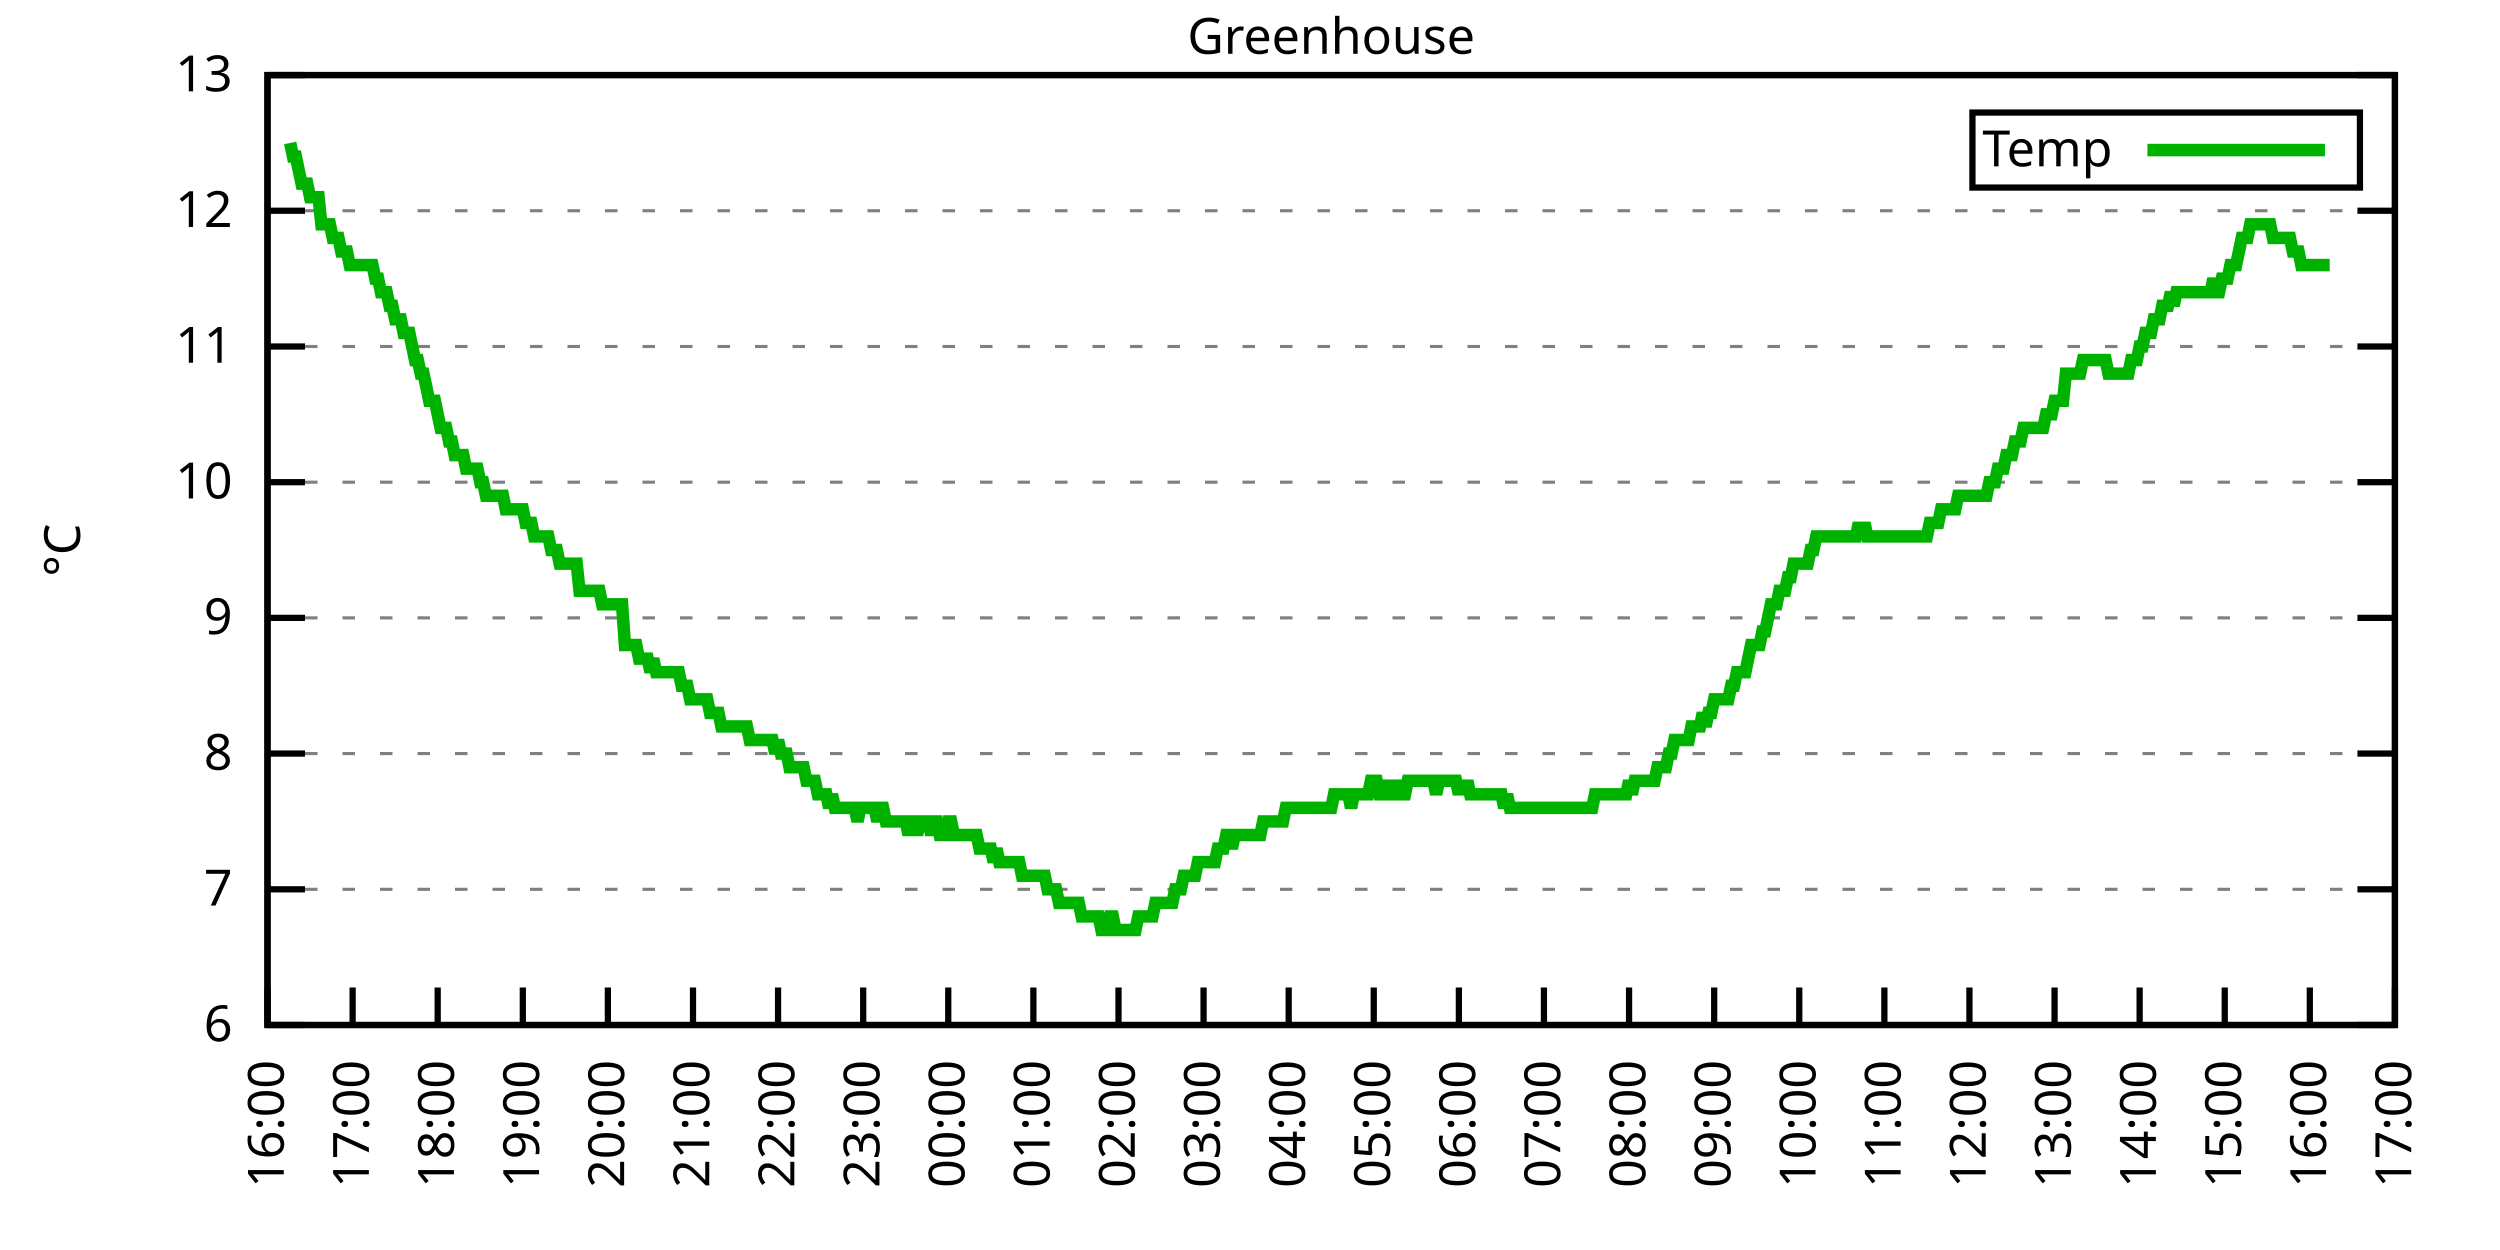
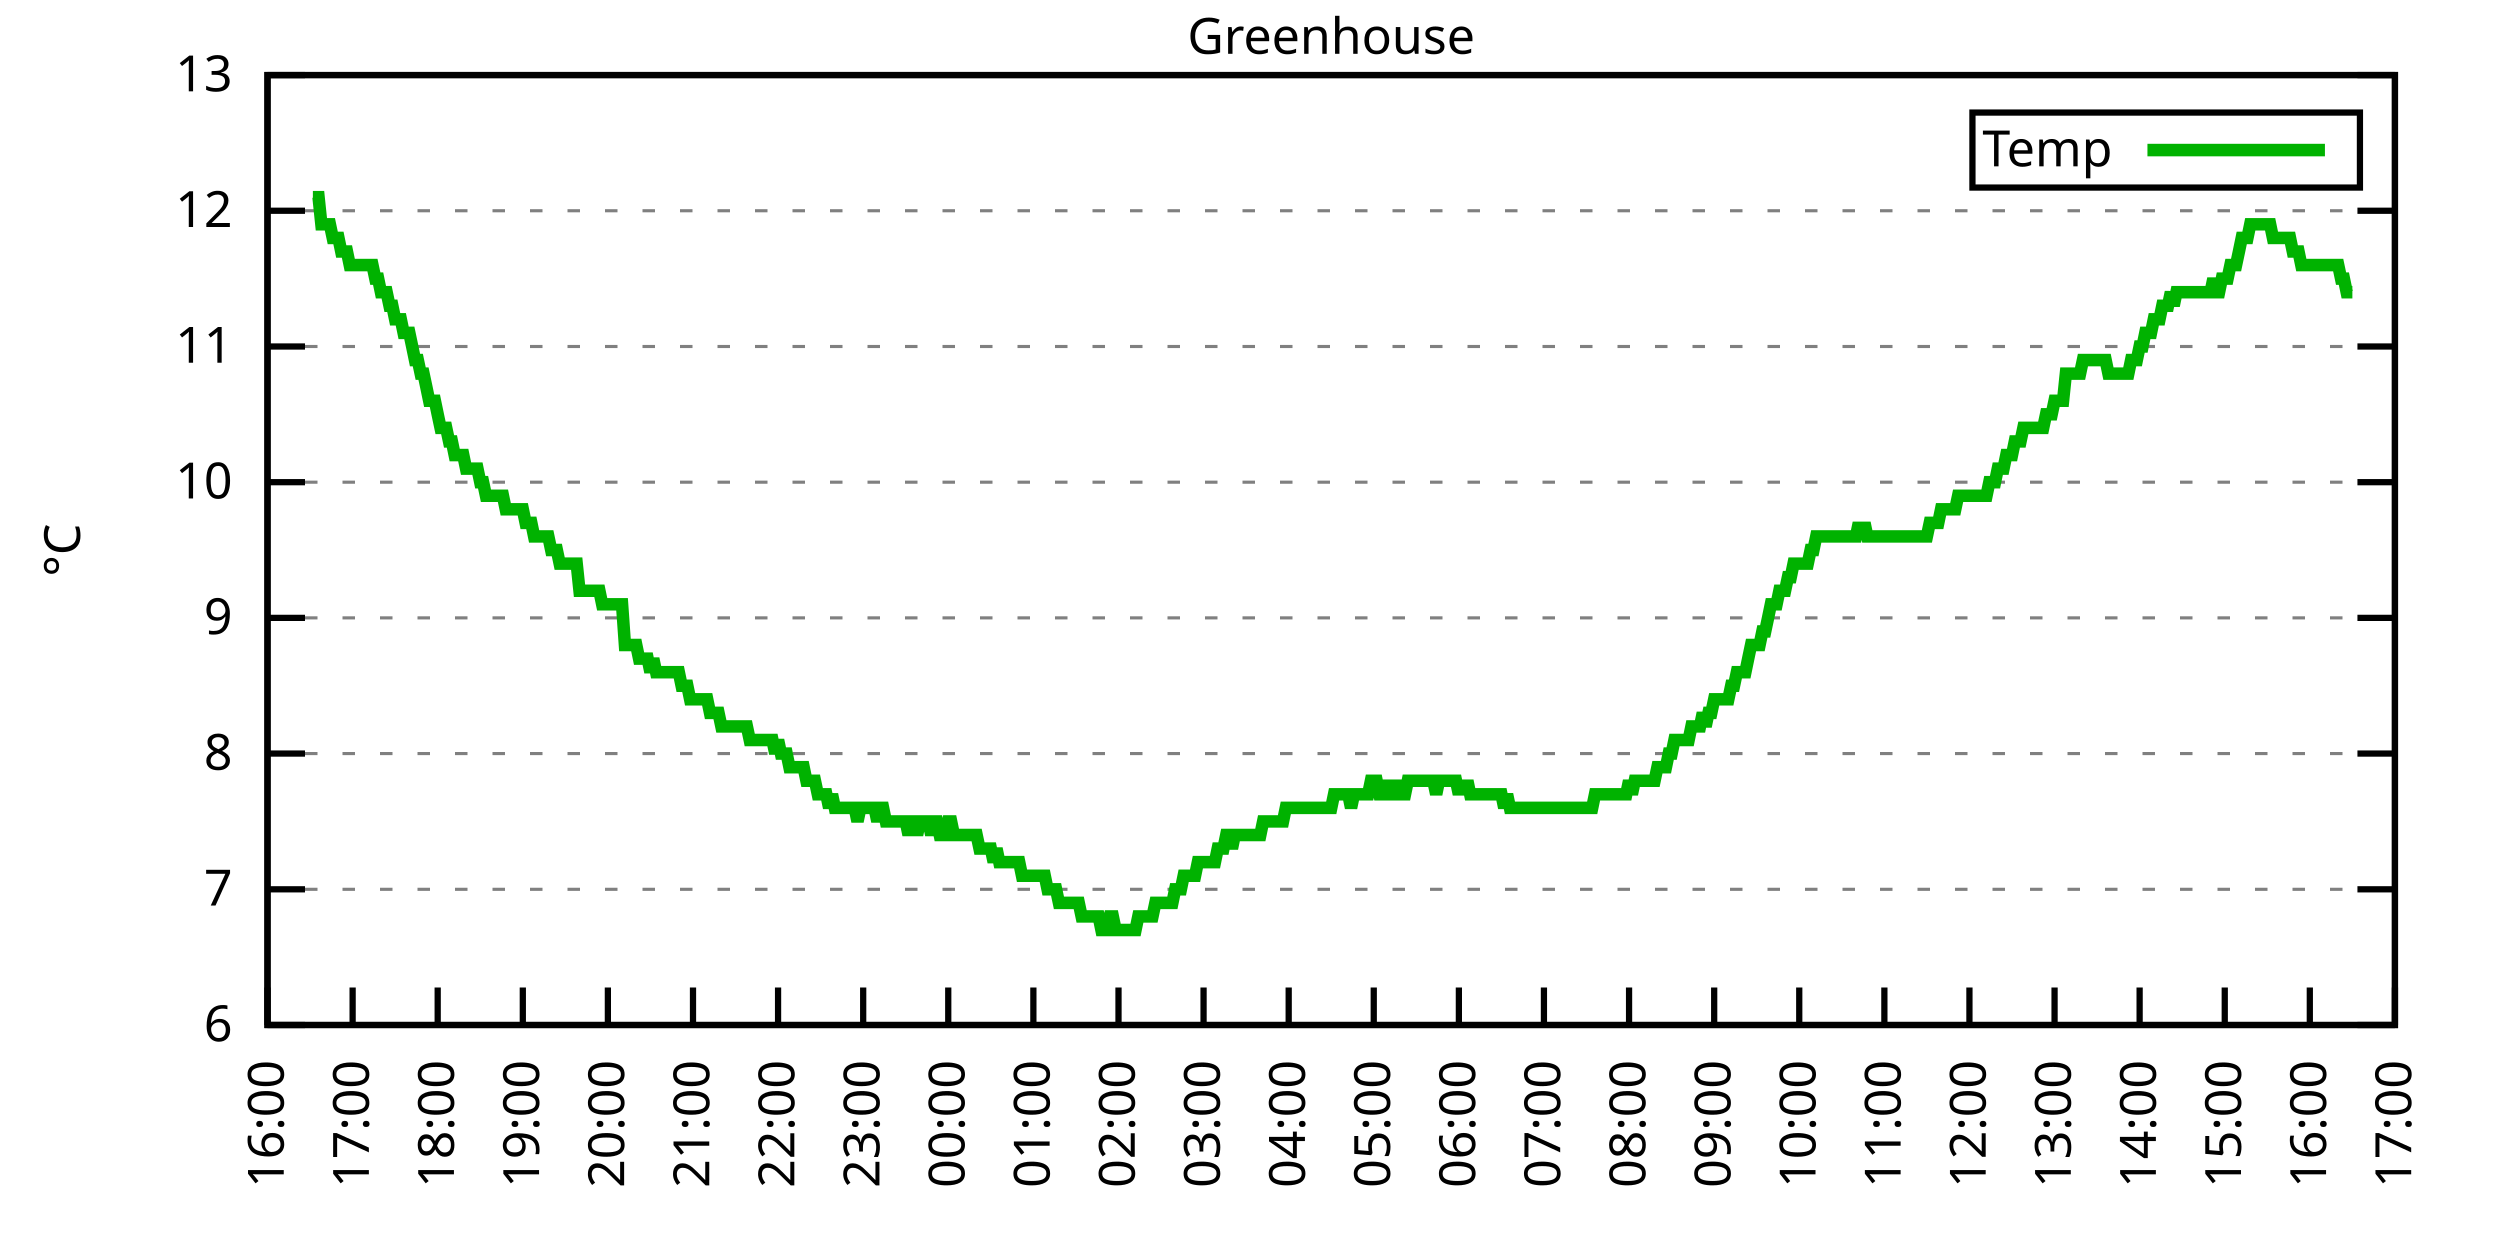
<svg xmlns="http://www.w3.org/2000/svg" xmlns:xlink="http://www.w3.org/1999/xlink" width="400" height="200" viewBox="0 0 400 200">
  <g id="gnuplot_canvas">
    <rect x="0" y="0" width="400" height="200" fill="none" />
    <defs>
      <circle id="gpDot" r="0.5" stroke-width="0.5" stroke="currentColor" />
      <path id="gpPt0" stroke-width="0.333" stroke="currentColor" d="M-1,0 h2 M0,-1 v2" />
      <path id="gpPt1" stroke-width="0.333" stroke="currentColor" d="M-1,-1 L1,1 M1,-1 L-1,1" />
      <path id="gpPt2" stroke-width="0.333" stroke="currentColor" d="M-1,0 L1,0 M0,-1 L0,1 M-1,-1 L1,1 M-1,1 L1,-1" />
      <rect id="gpPt3" stroke-width="0.333" stroke="currentColor" x="-1" y="-1" width="2" height="2" />
      <rect id="gpPt4" stroke-width="0.333" stroke="currentColor" fill="currentColor" x="-1" y="-1" width="2" height="2" />
      <circle id="gpPt5" stroke-width="0.333" stroke="currentColor" cx="0" cy="0" r="1" />
      <use xlink:href="#gpPt5" id="gpPt6" fill="currentColor" stroke="none" />
      <path id="gpPt7" stroke-width="0.333" stroke="currentColor" d="M0,-1.33 L-1.33,0.67 L1.33,0.67 z" />
      <use xlink:href="#gpPt7" id="gpPt8" fill="currentColor" stroke="none" />
      <use xlink:href="#gpPt7" id="gpPt9" stroke="currentColor" transform="rotate(180)" />
      <use xlink:href="#gpPt9" id="gpPt10" fill="currentColor" stroke="none" />
      <use xlink:href="#gpPt3" id="gpPt11" stroke="currentColor" transform="rotate(45)" />
      <use xlink:href="#gpPt11" id="gpPt12" fill="currentColor" stroke="none" />
      <path id="gpPt13" stroke-width="0.333" stroke="currentColor" d="M0,1.330 L1.265,0.411 L0.782,-1.067 L-0.782,-1.076 L-1.265,0.411 z" />
      <use xlink:href="#gpPt13" id="gpPt14" fill="currentColor" stroke="none" />
      <filter id="textbox" filterUnits="objectBoundingBox" x="0" y="0" height="1" width="1">
        <feFlood flood-color="white" flood-opacity="1" result="bgnd" />
        <feComposite in="SourceGraphic" in2="bgnd" operator="atop" />
      </filter>
      <filter id="greybox" filterUnits="objectBoundingBox" x="0" y="0" height="1" width="1">
        <feFlood flood-color="lightgrey" flood-opacity="1" result="grey" />
        <feComposite in="SourceGraphic" in2="grey" operator="atop" />
      </filter>
    </defs>
    <g fill="none" color="white" stroke="currentColor" stroke-width="1.00" stroke-linecap="butt" stroke-linejoin="miter">
</g>
    <g fill="none" color="black" stroke="currentColor" stroke-width="1.00" stroke-linecap="butt" stroke-linejoin="miter">
      <g stroke="none" shape-rendering="crispEdges">
        <polygon fill="rgb(255, 255, 255)" points="42.80,164.00 383.18,164.00 383.18,12.02 42.80,12.02 " />
      </g>
    </g>
    <g fill="none" color="black" stroke="currentColor" stroke-width="1.00" stroke-linecap="butt" stroke-linejoin="miter">
</g>
    <g fill="none" color="black" stroke="black" stroke-width="0.50" stroke-linecap="butt" stroke-linejoin="miter">
</g>
    <g fill="none" color="gray" stroke="currentColor" stroke-width="0.50" stroke-linecap="butt" stroke-linejoin="miter">
      <path stroke="gray" stroke-dasharray="2,4" class="gridline" d="M42.80,164.00 L383.19,164.00  " />
    </g>
    <g fill="none" color="gray" stroke="gray" stroke-width="1.00" stroke-linecap="butt" stroke-linejoin="miter">
</g>
    <g fill="none" color="black" stroke="currentColor" stroke-width="1.00" stroke-linecap="butt" stroke-linejoin="miter">
      <path stroke="black" d="M42.80,164.00 L48.80,164.00 M383.19,164.00 L377.19,164.00  " />
      <g transform="translate(37.20,166.60)" stroke="none" fill="black" font-family="Sans" font-size="8.00" text-anchor="end">
        <text>
          <tspan font-family="Sans"> 6</tspan>
        </text>
      </g>
    </g>
    <g fill="none" color="black" stroke="currentColor" stroke-width="1.00" stroke-linecap="butt" stroke-linejoin="miter">
</g>
    <g fill="none" color="black" stroke="black" stroke-width="0.50" stroke-linecap="butt" stroke-linejoin="miter">
</g>
    <g fill="none" color="gray" stroke="currentColor" stroke-width="0.50" stroke-linecap="butt" stroke-linejoin="miter">
      <path stroke="gray" stroke-dasharray="2,4" class="gridline" d="M42.80,142.29 L383.19,142.29  " />
    </g>
    <g fill="none" color="gray" stroke="gray" stroke-width="1.00" stroke-linecap="butt" stroke-linejoin="miter">
</g>
    <g fill="none" color="black" stroke="currentColor" stroke-width="1.00" stroke-linecap="butt" stroke-linejoin="miter">
      <path stroke="black" d="M42.80,142.29 L48.80,142.29 M383.19,142.29 L377.19,142.29  " />
      <g transform="translate(37.20,144.89)" stroke="none" fill="black" font-family="Sans" font-size="8.00" text-anchor="end">
        <text>
          <tspan font-family="Sans"> 7</tspan>
        </text>
      </g>
    </g>
    <g fill="none" color="black" stroke="currentColor" stroke-width="1.00" stroke-linecap="butt" stroke-linejoin="miter">
</g>
    <g fill="none" color="black" stroke="black" stroke-width="0.50" stroke-linecap="butt" stroke-linejoin="miter">
</g>
    <g fill="none" color="gray" stroke="currentColor" stroke-width="0.50" stroke-linecap="butt" stroke-linejoin="miter">
      <path stroke="gray" stroke-dasharray="2,4" class="gridline" d="M42.80,120.57 L383.19,120.57  " />
    </g>
    <g fill="none" color="gray" stroke="gray" stroke-width="1.00" stroke-linecap="butt" stroke-linejoin="miter">
</g>
    <g fill="none" color="black" stroke="currentColor" stroke-width="1.00" stroke-linecap="butt" stroke-linejoin="miter">
      <path stroke="black" d="M42.80,120.57 L48.80,120.57 M383.19,120.57 L377.19,120.57  " />
      <g transform="translate(37.20,123.17)" stroke="none" fill="black" font-family="Sans" font-size="8.00" text-anchor="end">
        <text>
          <tspan font-family="Sans"> 8</tspan>
        </text>
      </g>
    </g>
    <g fill="none" color="black" stroke="currentColor" stroke-width="1.00" stroke-linecap="butt" stroke-linejoin="miter">
</g>
    <g fill="none" color="black" stroke="black" stroke-width="0.50" stroke-linecap="butt" stroke-linejoin="miter">
</g>
    <g fill="none" color="gray" stroke="currentColor" stroke-width="0.50" stroke-linecap="butt" stroke-linejoin="miter">
      <path stroke="gray" stroke-dasharray="2,4" class="gridline" d="M42.80,98.86 L383.19,98.86  " />
    </g>
    <g fill="none" color="gray" stroke="gray" stroke-width="1.00" stroke-linecap="butt" stroke-linejoin="miter">
</g>
    <g fill="none" color="black" stroke="currentColor" stroke-width="1.00" stroke-linecap="butt" stroke-linejoin="miter">
      <path stroke="black" d="M42.80,98.86 L48.80,98.86 M383.19,98.86 L377.19,98.86  " />
      <g transform="translate(37.20,101.46)" stroke="none" fill="black" font-family="Sans" font-size="8.00" text-anchor="end">
        <text>
          <tspan font-family="Sans"> 9</tspan>
        </text>
      </g>
    </g>
    <g fill="none" color="black" stroke="currentColor" stroke-width="1.00" stroke-linecap="butt" stroke-linejoin="miter">
</g>
    <g fill="none" color="black" stroke="black" stroke-width="0.50" stroke-linecap="butt" stroke-linejoin="miter">
</g>
    <g fill="none" color="gray" stroke="currentColor" stroke-width="0.50" stroke-linecap="butt" stroke-linejoin="miter">
      <path stroke="gray" stroke-dasharray="2,4" class="gridline" d="M42.80,77.15 L383.19,77.15  " />
    </g>
    <g fill="none" color="gray" stroke="gray" stroke-width="1.00" stroke-linecap="butt" stroke-linejoin="miter">
</g>
    <g fill="none" color="black" stroke="currentColor" stroke-width="1.00" stroke-linecap="butt" stroke-linejoin="miter">
      <path stroke="black" d="M42.80,77.15 L48.80,77.15 M383.19,77.15 L377.19,77.15  " />
      <g transform="translate(37.20,79.75)" stroke="none" fill="black" font-family="Sans" font-size="8.00" text-anchor="end">
        <text>
          <tspan font-family="Sans"> 10</tspan>
        </text>
      </g>
    </g>
    <g fill="none" color="black" stroke="currentColor" stroke-width="1.00" stroke-linecap="butt" stroke-linejoin="miter">
</g>
    <g fill="none" color="black" stroke="black" stroke-width="0.50" stroke-linecap="butt" stroke-linejoin="miter">
</g>
    <g fill="none" color="gray" stroke="currentColor" stroke-width="0.50" stroke-linecap="butt" stroke-linejoin="miter">
      <path stroke="gray" stroke-dasharray="2,4" class="gridline" d="M42.80,55.44 L383.19,55.44  " />
    </g>
    <g fill="none" color="gray" stroke="gray" stroke-width="1.00" stroke-linecap="butt" stroke-linejoin="miter">
</g>
    <g fill="none" color="black" stroke="currentColor" stroke-width="1.00" stroke-linecap="butt" stroke-linejoin="miter">
      <path stroke="black" d="M42.80,55.44 L48.80,55.44 M383.19,55.44 L377.19,55.44  " />
      <g transform="translate(37.20,58.04)" stroke="none" fill="black" font-family="Sans" font-size="8.00" text-anchor="end">
        <text>
          <tspan font-family="Sans"> 11</tspan>
        </text>
      </g>
    </g>
    <g fill="none" color="black" stroke="currentColor" stroke-width="1.00" stroke-linecap="butt" stroke-linejoin="miter">
</g>
    <g fill="none" color="black" stroke="black" stroke-width="0.50" stroke-linecap="butt" stroke-linejoin="miter">
</g>
    <g fill="none" color="gray" stroke="currentColor" stroke-width="0.50" stroke-linecap="butt" stroke-linejoin="miter">
      <path stroke="gray" stroke-dasharray="2,4" class="gridline" d="M42.80,33.72 L383.19,33.72  " />
    </g>
    <g fill="none" color="gray" stroke="gray" stroke-width="1.00" stroke-linecap="butt" stroke-linejoin="miter">
</g>
    <g fill="none" color="black" stroke="currentColor" stroke-width="1.00" stroke-linecap="butt" stroke-linejoin="miter">
      <path stroke="black" d="M42.80,33.72 L48.80,33.72 M383.19,33.72 L377.19,33.72  " />
      <g transform="translate(37.20,36.32)" stroke="none" fill="black" font-family="Sans" font-size="8.00" text-anchor="end">
        <text>
          <tspan font-family="Sans"> 12</tspan>
        </text>
      </g>
    </g>
    <g fill="none" color="black" stroke="currentColor" stroke-width="1.00" stroke-linecap="butt" stroke-linejoin="miter">
</g>
    <g fill="none" color="black" stroke="black" stroke-width="0.50" stroke-linecap="butt" stroke-linejoin="miter">
</g>
    <g fill="none" color="gray" stroke="currentColor" stroke-width="0.50" stroke-linecap="butt" stroke-linejoin="miter">
      <path stroke="gray" stroke-dasharray="2,4" class="gridline" d="M42.80,12.01 L383.19,12.01  " />
    </g>
    <g fill="none" color="gray" stroke="gray" stroke-width="1.00" stroke-linecap="butt" stroke-linejoin="miter">
</g>
    <g fill="none" color="black" stroke="currentColor" stroke-width="1.00" stroke-linecap="butt" stroke-linejoin="miter">
      <path stroke="black" d="M42.80,12.01 L48.80,12.01 M383.19,12.01 L377.19,12.01  " />
      <g transform="translate(37.20,14.61)" stroke="none" fill="black" font-family="Sans" font-size="8.00" text-anchor="end">
        <text>
          <tspan font-family="Sans"> 13</tspan>
        </text>
      </g>
    </g>
    <g fill="none" color="black" stroke="currentColor" stroke-width="1.00" stroke-linecap="butt" stroke-linejoin="miter">
      <path stroke="black" d="M42.80,164.00 L42.80,158.00  " />
      <g transform="translate(45.40,169.60) rotate(270.00)" stroke="none" fill="black" font-family="Sans" font-size="8.00" text-anchor="end">
        <text>
          <tspan font-family="Sans">16:00</tspan>
        </text>
      </g>
    </g>
    <g fill="none" color="black" stroke="currentColor" stroke-width="1.00" stroke-linecap="butt" stroke-linejoin="miter">
      <path stroke="black" d="M56.42,164.00 L56.42,158.00  " />
      <g transform="translate(59.02,169.60) rotate(270.00)" stroke="none" fill="black" font-family="Sans" font-size="8.00" text-anchor="end">
        <text>
          <tspan font-family="Sans">17:00</tspan>
        </text>
      </g>
    </g>
    <g fill="none" color="black" stroke="currentColor" stroke-width="1.00" stroke-linecap="butt" stroke-linejoin="miter">
      <path stroke="black" d="M70.03,164.00 L70.03,158.00  " />
      <g transform="translate(72.63,169.60) rotate(270.00)" stroke="none" fill="black" font-family="Sans" font-size="8.00" text-anchor="end">
        <text>
          <tspan font-family="Sans">18:00</tspan>
        </text>
      </g>
    </g>
    <g fill="none" color="black" stroke="currentColor" stroke-width="1.00" stroke-linecap="butt" stroke-linejoin="miter">
      <path stroke="black" d="M83.65,164.00 L83.65,158.00  " />
      <g transform="translate(86.25,169.60) rotate(270.00)" stroke="none" fill="black" font-family="Sans" font-size="8.00" text-anchor="end">
        <text>
          <tspan font-family="Sans">19:00</tspan>
        </text>
      </g>
    </g>
    <g fill="none" color="black" stroke="currentColor" stroke-width="1.00" stroke-linecap="butt" stroke-linejoin="miter">
      <path stroke="black" d="M97.26,164.00 L97.26,158.00  " />
      <g transform="translate(99.86,169.60) rotate(270.00)" stroke="none" fill="black" font-family="Sans" font-size="8.00" text-anchor="end">
        <text>
          <tspan font-family="Sans">20:00</tspan>
        </text>
      </g>
    </g>
    <g fill="none" color="black" stroke="currentColor" stroke-width="1.00" stroke-linecap="butt" stroke-linejoin="miter">
      <path stroke="black" d="M110.88,164.00 L110.88,158.00  " />
      <g transform="translate(113.48,169.60) rotate(270.00)" stroke="none" fill="black" font-family="Sans" font-size="8.00" text-anchor="end">
        <text>
          <tspan font-family="Sans">21:00</tspan>
        </text>
      </g>
    </g>
    <g fill="none" color="black" stroke="currentColor" stroke-width="1.00" stroke-linecap="butt" stroke-linejoin="miter">
      <path stroke="black" d="M124.49,164.00 L124.49,158.00  " />
      <g transform="translate(127.09,169.60) rotate(270.00)" stroke="none" fill="black" font-family="Sans" font-size="8.00" text-anchor="end">
        <text>
          <tspan font-family="Sans">22:00</tspan>
        </text>
      </g>
    </g>
    <g fill="none" color="black" stroke="currentColor" stroke-width="1.00" stroke-linecap="butt" stroke-linejoin="miter">
      <path stroke="black" d="M138.11,164.00 L138.11,158.00  " />
      <g transform="translate(140.71,169.60) rotate(270.00)" stroke="none" fill="black" font-family="Sans" font-size="8.00" text-anchor="end">
        <text>
          <tspan font-family="Sans">23:00</tspan>
        </text>
      </g>
    </g>
    <g fill="none" color="black" stroke="currentColor" stroke-width="1.00" stroke-linecap="butt" stroke-linejoin="miter">
      <path stroke="black" d="M151.72,164.00 L151.72,158.00  " />
      <g transform="translate(154.32,169.60) rotate(270.00)" stroke="none" fill="black" font-family="Sans" font-size="8.00" text-anchor="end">
        <text>
          <tspan font-family="Sans">00:00</tspan>
        </text>
      </g>
    </g>
    <g fill="none" color="black" stroke="currentColor" stroke-width="1.00" stroke-linecap="butt" stroke-linejoin="miter">
      <path stroke="black" d="M165.34,164.00 L165.34,158.00  " />
      <g transform="translate(167.94,169.60) rotate(270.00)" stroke="none" fill="black" font-family="Sans" font-size="8.00" text-anchor="end">
        <text>
          <tspan font-family="Sans">01:00</tspan>
        </text>
      </g>
    </g>
    <g fill="none" color="black" stroke="currentColor" stroke-width="1.00" stroke-linecap="butt" stroke-linejoin="miter">
      <path stroke="black" d="M178.96,164.00 L178.96,158.00  " />
      <g transform="translate(181.56,169.60) rotate(270.00)" stroke="none" fill="black" font-family="Sans" font-size="8.00" text-anchor="end">
        <text>
          <tspan font-family="Sans">02:00</tspan>
        </text>
      </g>
    </g>
    <g fill="none" color="black" stroke="currentColor" stroke-width="1.00" stroke-linecap="butt" stroke-linejoin="miter">
      <path stroke="black" d="M192.57,164.00 L192.57,158.00  " />
      <g transform="translate(195.17,169.60) rotate(270.00)" stroke="none" fill="black" font-family="Sans" font-size="8.00" text-anchor="end">
        <text>
          <tspan font-family="Sans">03:00</tspan>
        </text>
      </g>
    </g>
    <g fill="none" color="black" stroke="currentColor" stroke-width="1.00" stroke-linecap="butt" stroke-linejoin="miter">
      <path stroke="black" d="M206.19,164.00 L206.19,158.00  " />
      <g transform="translate(208.79,169.60) rotate(270.00)" stroke="none" fill="black" font-family="Sans" font-size="8.00" text-anchor="end">
        <text>
          <tspan font-family="Sans">04:00</tspan>
        </text>
      </g>
    </g>
    <g fill="none" color="black" stroke="currentColor" stroke-width="1.00" stroke-linecap="butt" stroke-linejoin="miter">
      <path stroke="black" d="M219.80,164.00 L219.80,158.00  " />
      <g transform="translate(222.40,169.60) rotate(270.00)" stroke="none" fill="black" font-family="Sans" font-size="8.00" text-anchor="end">
        <text>
          <tspan font-family="Sans">05:00</tspan>
        </text>
      </g>
    </g>
    <g fill="none" color="black" stroke="currentColor" stroke-width="1.00" stroke-linecap="butt" stroke-linejoin="miter">
      <path stroke="black" d="M233.42,164.00 L233.42,158.00  " />
      <g transform="translate(236.02,169.60) rotate(270.00)" stroke="none" fill="black" font-family="Sans" font-size="8.00" text-anchor="end">
        <text>
          <tspan font-family="Sans">06:00</tspan>
        </text>
      </g>
    </g>
    <g fill="none" color="black" stroke="currentColor" stroke-width="1.00" stroke-linecap="butt" stroke-linejoin="miter">
      <path stroke="black" d="M247.03,164.00 L247.03,158.00  " />
      <g transform="translate(249.63,169.60) rotate(270.00)" stroke="none" fill="black" font-family="Sans" font-size="8.00" text-anchor="end">
        <text>
          <tspan font-family="Sans">07:00</tspan>
        </text>
      </g>
    </g>
    <g fill="none" color="black" stroke="currentColor" stroke-width="1.00" stroke-linecap="butt" stroke-linejoin="miter">
      <path stroke="black" d="M260.65,164.00 L260.65,158.00  " />
      <g transform="translate(263.25,169.60) rotate(270.00)" stroke="none" fill="black" font-family="Sans" font-size="8.00" text-anchor="end">
        <text>
          <tspan font-family="Sans">08:00</tspan>
        </text>
      </g>
    </g>
    <g fill="none" color="black" stroke="currentColor" stroke-width="1.00" stroke-linecap="butt" stroke-linejoin="miter">
      <path stroke="black" d="M274.27,164.00 L274.27,158.00  " />
      <g transform="translate(276.87,169.60) rotate(270.00)" stroke="none" fill="black" font-family="Sans" font-size="8.00" text-anchor="end">
        <text>
          <tspan font-family="Sans">09:00</tspan>
        </text>
      </g>
    </g>
    <g fill="none" color="black" stroke="currentColor" stroke-width="1.00" stroke-linecap="butt" stroke-linejoin="miter">
      <path stroke="black" d="M287.88,164.00 L287.88,158.00  " />
      <g transform="translate(290.48,169.60) rotate(270.00)" stroke="none" fill="black" font-family="Sans" font-size="8.00" text-anchor="end">
        <text>
          <tspan font-family="Sans">10:00</tspan>
        </text>
      </g>
    </g>
    <g fill="none" color="black" stroke="currentColor" stroke-width="1.00" stroke-linecap="butt" stroke-linejoin="miter">
      <path stroke="black" d="M301.50,164.00 L301.50,158.00  " />
      <g transform="translate(304.10,169.60) rotate(270.00)" stroke="none" fill="black" font-family="Sans" font-size="8.00" text-anchor="end">
        <text>
          <tspan font-family="Sans">11:00</tspan>
        </text>
      </g>
    </g>
    <g fill="none" color="black" stroke="currentColor" stroke-width="1.00" stroke-linecap="butt" stroke-linejoin="miter">
      <path stroke="black" d="M315.11,164.00 L315.11,158.00  " />
      <g transform="translate(317.71,169.60) rotate(270.00)" stroke="none" fill="black" font-family="Sans" font-size="8.00" text-anchor="end">
        <text>
          <tspan font-family="Sans">12:00</tspan>
        </text>
      </g>
    </g>
    <g fill="none" color="black" stroke="currentColor" stroke-width="1.00" stroke-linecap="butt" stroke-linejoin="miter">
      <path stroke="black" d="M328.73,164.00 L328.73,158.00  " />
      <g transform="translate(331.33,169.60) rotate(270.00)" stroke="none" fill="black" font-family="Sans" font-size="8.00" text-anchor="end">
        <text>
          <tspan font-family="Sans">13:00</tspan>
        </text>
      </g>
    </g>
    <g fill="none" color="black" stroke="currentColor" stroke-width="1.00" stroke-linecap="butt" stroke-linejoin="miter">
      <path stroke="black" d="M342.34,164.00 L342.34,158.00  " />
      <g transform="translate(344.94,169.60) rotate(270.00)" stroke="none" fill="black" font-family="Sans" font-size="8.00" text-anchor="end">
        <text>
          <tspan font-family="Sans">14:00</tspan>
        </text>
      </g>
    </g>
    <g fill="none" color="black" stroke="currentColor" stroke-width="1.00" stroke-linecap="butt" stroke-linejoin="miter">
      <path stroke="black" d="M355.96,164.00 L355.96,158.00  " />
      <g transform="translate(358.56,169.60) rotate(270.00)" stroke="none" fill="black" font-family="Sans" font-size="8.00" text-anchor="end">
        <text>
          <tspan font-family="Sans">15:00</tspan>
        </text>
      </g>
    </g>
    <g fill="none" color="black" stroke="currentColor" stroke-width="1.00" stroke-linecap="butt" stroke-linejoin="miter">
      <path stroke="black" d="M369.57,164.00 L369.57,158.00  " />
      <g transform="translate(372.17,169.60) rotate(270.00)" stroke="none" fill="black" font-family="Sans" font-size="8.00" text-anchor="end">
        <text>
          <tspan font-family="Sans">16:00</tspan>
        </text>
      </g>
    </g>
    <g fill="none" color="black" stroke="currentColor" stroke-width="1.00" stroke-linecap="butt" stroke-linejoin="miter">
      <path stroke="black" d="M383.19,164.00 L383.19,158.00  " />
      <g transform="translate(385.79,169.60) rotate(270.00)" stroke="none" fill="black" font-family="Sans" font-size="8.00" text-anchor="end">
        <text>
          <tspan font-family="Sans">17:00</tspan>
        </text>
      </g>
    </g>
    <g fill="none" color="black" stroke="currentColor" stroke-width="1.00" stroke-linecap="butt" stroke-linejoin="miter">
</g>
    <g fill="none" color="black" stroke="currentColor" stroke-width="1.00" stroke-linecap="butt" stroke-linejoin="miter">
      <path stroke="black" d="M42.80,12.01 L42.80,164.00 L383.19,164.00 L383.19,12.01 L42.80,12.01 Z  " />
    </g>
    <g fill="none" color="black" stroke="currentColor" stroke-width="1.00" stroke-linecap="butt" stroke-linejoin="miter">
</g>
    <g fill="none" color="black" stroke="currentColor" stroke-width="1.00" stroke-linecap="butt" stroke-linejoin="miter">
      <path stroke="black" d="M315.59,30.01 L315.59,18.01 L377.59,18.01 L377.59,30.01 L315.59,30.01 Z  " />
    </g>
    <g id="Greenhouse_plot_1">
      <g fill="none" color="white" stroke="black" stroke-width="2.00" stroke-linecap="butt" stroke-linejoin="miter">
</g>
      <g fill="none" color="black" stroke="currentColor" stroke-width="2.00" stroke-linecap="butt" stroke-linejoin="miter">
        <g transform="translate(337.99,26.61)" stroke="none" fill="black" font-family="Sans" font-size="8.00" text-anchor="end">
          <text>
            <tspan font-family="Sans">Temp</tspan>
          </text>
        </g>
      </g>
      <g fill="none" color="black" stroke="currentColor" stroke-width="2.00" stroke-linecap="butt" stroke-linejoin="miter">
-         <path stroke="rgb(  0, 178,   0)" d="M343.59,24.01 L371.99,24.01 M46.43,22.87 L46.88,25.04 L47.34,25.04 L47.79,27.21 L48.25,29.38 L48.70,29.38   L49.15,29.38 L49.61,31.55 L50.06,31.55 L50.52,31.55 L50.97,31.55 L51.42,35.89 L51.88,35.89 L52.33,35.89   L52.78,35.89 L53.24,38.07 L53.69,38.07 L54.15,38.07 L54.60,40.24 L55.05,40.24 L55.51,40.24 L55.96,42.41   L56.42,42.41 L56.87,42.41 L57.32,42.41 L57.78,42.41 L58.23,42.41 L58.68,42.41 L59.14,42.41 L59.59,42.41   L60.05,44.58 L60.50,44.58 L60.95,46.75 L61.41,46.75 L61.86,46.75 L62.32,48.92 L62.77,48.92 L63.22,51.09   L63.68,51.09 L64.13,51.09 L64.58,53.26 L65.04,53.26 L65.49,53.26 L65.95,55.44 L66.40,57.61 L66.85,57.61   L67.31,59.78 L67.76,59.78 L68.22,61.95 L68.67,64.12 L69.12,64.12 L69.58,64.12 L70.03,66.29 L70.49,68.46   L70.94,68.46 L71.39,68.46 L71.85,70.63 L72.30,70.63 L72.75,72.81 L73.21,72.81 L73.66,72.81 L74.12,72.81   L74.57,74.98 L75.02,74.98 L75.48,74.98 L75.93,74.98 L76.39,74.98 L76.84,77.15 L77.29,77.15 L77.75,79.32   L78.20,79.32 L78.65,79.32 L79.11,79.32 L79.56,79.32 L80.02,79.32 L80.47,79.32 L80.92,81.49 L81.38,81.49   L81.83,81.49 L82.29,81.49 L82.74,81.49 L83.19,81.49 L83.65,81.49 L84.10,83.66 L84.55,83.66 L85.01,83.66   L85.46,85.83 L85.92,85.83 L86.37,85.83 L86.82,85.83 L87.28,85.83 L87.73,85.83 L88.19,88.00 L88.64,88.00   L89.09,88.00 L89.55,90.18 L90.00,90.18 L90.45,90.18 L90.91,90.18 L91.36,90.18 L91.82,90.18 L92.27,90.18   L92.72,94.52 L93.18,94.52 L93.63,94.52 L94.09,94.52 L94.54,94.52 L94.99,94.52 L95.45,94.52 L95.90,94.52   L96.35,96.69 L96.81,96.69 L97.26,96.69 L97.72,96.69 L98.17,96.69 L98.62,96.69 L99.08,96.69 L99.53,96.69   L99.99,103.20 L100.44,103.20 L100.89,103.20 L101.35,103.20 L101.80,103.20 L102.25,105.38 L102.71,105.38 L103.16,105.38   L103.62,105.38 L104.07,107.55 L104.52,105.38 L104.98,107.55 L105.43,107.55 L105.89,107.55 L106.34,107.55 L106.79,107.55   L107.25,107.55 L107.70,107.55 L108.15,107.55 L108.61,107.55 L109.06,109.72 L109.52,109.72 L109.97,109.72 L110.42,111.89   L110.88,111.89 L111.33,111.89 L111.79,111.89 L112.24,111.89 L112.69,111.89 L113.15,111.89 L113.60,114.06 L114.05,114.06   L114.51,114.06 L114.96,114.06 L115.42,116.23 L115.87,116.23 L116.32,116.23 L116.78,116.23 L117.23,116.23 L117.69,116.23   L118.14,116.23 L118.59,116.23 L119.05,116.23 L119.50,116.23 L119.96,118.40 L120.41,118.40 L120.86,118.40 L121.32,118.40   L121.77,118.40 L122.22,118.40 L122.68,118.40 L123.13,118.40 L123.59,118.40 L124.04,120.57 L124.49,118.40 L124.95,120.57   L125.40,120.57 L125.86,120.57 L126.31,122.75 L126.76,122.75 L127.22,122.75 L127.67,122.75 L128.12,122.75 L128.58,122.75   L129.03,124.92 L129.49,124.92 L129.94,124.92 L130.39,124.92 L130.85,127.09 L131.30,127.09 L131.76,127.09 L132.21,127.09   L132.66,129.26 L133.12,127.09 L133.57,129.26 L134.02,129.26 L134.48,129.26 L134.93,129.26 L135.39,129.26 L135.84,129.26   L136.29,129.26 L136.75,129.26 L137.20,131.43 L137.66,129.26 L138.11,129.26 L138.56,129.26 L139.02,129.26 L139.47,129.26   L139.92,129.26 L140.38,131.43 L140.83,129.26 L141.29,129.26 L141.74,131.43 L142.19,131.43 L142.65,131.43 L143.10,131.43   L143.56,131.43 L144.01,131.43 L144.46,131.43 L144.92,131.43 L145.37,133.60 L145.82,131.43 L146.28,131.43 L146.73,133.60   L147.19,131.43 L147.64,131.43 L148.09,131.43 L148.55,131.43 L149.00,133.60 L149.46,131.43 L149.91,131.43 L150.36,133.60   L150.82,133.60 L151.27,133.60 L151.72,131.43 L152.18,131.43 L152.63,133.60 L153.09,133.60 L153.54,133.60 L153.99,133.60   L154.45,133.60 L154.90,133.60 L155.36,133.60 L155.81,133.60 L156.26,133.60 L156.72,135.77 L157.17,135.77 L157.62,135.77   L158.08,135.77 L158.53,135.77 L158.99,137.94 L159.44,135.77 L159.89,137.94 L160.35,137.94 L160.80,137.94 L161.26,137.94   L161.71,137.94 L162.16,137.94 L162.62,137.94 L163.07,137.94 L163.52,140.12 L163.98,140.12 L164.43,140.12 L164.89,140.12   L165.34,140.12 L165.79,140.12 L166.25,140.12 L166.70,140.12 L167.16,140.12 L167.61,142.29 L168.06,142.29 L168.52,142.29   L168.97,142.29 L169.43,144.46 L169.88,144.46 L170.33,144.46 L170.79,144.46 L171.24,144.46 L171.69,144.46 L172.15,144.46   L172.60,144.46 L173.06,146.63 L173.51,146.63 L173.96,146.63 L174.42,146.63 L174.87,146.63 L175.33,146.63 L175.78,146.63   L176.23,148.80 L176.69,148.80 L177.14,148.80 L177.59,146.63 L178.05,146.63 L178.50,148.80 L178.96,148.80 L179.41,148.80   L179.86,148.80 L180.32,148.80 L180.77,148.80 L181.23,148.80 L181.68,148.80 L182.13,146.63 L182.59,146.63 L183.04,146.63   L183.49,146.63 L183.95,146.63 L184.40,146.63 L184.86,144.46 L185.31,144.46 L185.76,144.46 L186.22,144.46 L186.67,144.46   L187.13,144.46 L187.58,144.46 L188.03,142.29 L188.49,142.29 L188.94,142.29 L189.39,140.12 L189.85,140.12 L190.30,140.12   L190.76,140.12 L191.21,140.12 L191.66,137.94 L192.12,137.94 L192.57,137.94 L193.03,137.94 L193.48,137.94 L193.93,137.94   L194.39,137.94 L194.84,135.77 L195.29,135.77 L195.75,135.77 L196.20,133.60 L196.66,133.60 L197.11,135.77 L197.56,133.60   L198.02,133.60 L198.47,133.60 L198.93,133.60 L199.38,133.60 L199.83,133.60 L200.29,133.60 L200.74,133.60 L201.19,133.60   L201.65,133.60 L202.10,131.43 L202.56,131.43 L203.01,131.43 L203.46,131.43 L203.92,131.43 L204.37,131.43 L204.83,131.43   L205.28,131.43 L205.73,129.26 L206.19,129.26 L206.64,129.26 L207.09,129.26 L207.55,129.26 L208.00,129.26 L208.46,129.26   L208.91,129.26 L209.36,129.26 L209.82,129.26 L210.27,129.26 L210.73,129.26 L211.18,129.26 L211.63,129.26 L212.09,129.26   L212.54,129.26 L213.00,129.26 L213.45,127.09 L213.90,127.09 L214.36,127.09 L214.81,127.09 L215.26,127.09 L215.72,127.09   L216.17,129.26 L216.63,127.09 L217.08,127.09 L217.53,127.09 L217.99,127.09 L218.44,127.09 L218.90,127.09 L219.35,124.92   L219.80,124.92 L220.26,124.92 L220.71,127.09 L221.16,127.09 L221.62,124.92 L222.07,127.09 L222.53,127.09 L222.98,127.09   L223.43,124.92 L223.89,127.09 L224.34,127.09 L224.80,127.09 L225.25,124.92 L225.70,124.92 L226.16,124.92 L226.61,124.92   L227.06,124.92 L227.52,124.92 L227.97,124.92 L228.43,124.92 L228.88,124.92 L229.33,124.92 L229.79,127.09 L230.24,124.92   L230.70,124.92 L231.15,124.92 L231.60,124.92 L232.06,124.92 L232.51,124.92 L232.96,124.92 L233.42,127.09 L233.87,124.92   L234.33,127.09 L234.78,124.92 L235.23,127.09 L235.69,127.09 L236.14,127.09 L236.60,127.09 L237.05,127.09 L237.50,127.09   L237.96,127.09 L238.41,127.09 L238.86,127.09 L239.32,127.09 L239.77,127.09 L240.23,127.09 L240.68,129.26 L241.13,127.09   L241.59,129.26 L242.04,129.26 L242.50,129.26 L242.95,129.26 L243.40,129.26 L243.86,129.26 L244.31,129.26 L244.76,129.26   L245.22,129.26 L245.67,129.26 L246.13,129.26 L246.58,129.26 L247.03,129.26 L247.49,129.26 L247.94,129.26 L248.40,129.26   L248.85,129.26 L249.30,129.26 L249.76,129.26 L250.21,129.26 L250.66,129.26 L251.12,129.26 L251.57,129.26 L252.03,129.26   L252.48,129.26 L252.93,129.26 L253.39,129.26 L253.84,129.26 L254.30,129.26 L254.75,129.26 L255.20,127.09 L255.66,127.09   L256.11,127.09 L256.56,127.09 L257.02,127.09 L257.47,127.09 L257.93,127.09 L258.38,127.09 L258.83,127.09 L259.29,127.09   L259.74,127.09 L260.20,127.09 L260.65,124.92 L261.10,127.09 L261.56,124.92 L262.01,124.92 L262.47,124.92 L262.92,124.92   L263.37,124.92 L263.83,124.92 L264.28,124.92 L264.73,124.92 L265.19,122.75 L265.64,122.75 L266.10,122.75 L266.55,122.75   L267.00,120.57 L267.46,120.57 L267.91,118.40 L268.37,118.40 L268.82,118.40 L269.27,118.40 L269.73,118.40 L270.18,118.40   L270.63,116.23 L271.09,116.23 L271.54,116.23 L272.00,116.23 L272.45,114.06 L272.90,116.23 L273.36,114.06 L273.81,114.06   L274.27,111.89 L274.72,111.89 L275.17,111.89 L275.63,111.89 L276.08,111.89 L276.53,111.89 L276.99,109.72 L277.44,109.72   L277.90,107.55 L278.35,107.55 L278.80,107.55 L279.26,107.55 L279.71,105.38 L280.17,103.20 L280.62,103.20 L281.07,103.20   L281.53,103.20 L281.98,101.03 L282.43,101.03 L282.89,98.86 L283.34,96.69 L283.80,96.69 L284.25,96.69 L284.70,94.52   L285.16,94.52 L285.61,94.52 L286.07,92.35 L286.52,92.35 L286.97,90.18 L287.43,90.18 L287.88,90.18 L288.33,90.18   L288.79,90.18 L289.24,90.18 L289.70,88.00 L290.15,88.00 L290.60,85.83 L291.06,85.83 L291.51,85.83 L291.97,85.83   L292.42,85.83 L292.87,85.83 L293.33,85.83 L293.78,85.83 L294.23,85.83 L294.69,85.83 L295.14,85.83 L295.60,85.83   L296.05,85.83 L296.50,85.83 L296.96,85.83 L297.41,83.66 L297.87,85.83 L298.32,83.66 L298.77,85.83 L299.23,85.83   L299.68,85.83 L300.13,85.83 L300.59,85.83 L301.04,85.83 L301.50,85.83 L301.95,85.83 L302.40,85.83 L302.86,85.83   L303.31,85.83 L303.77,85.83 L304.22,85.83 L304.67,85.83 L305.13,85.83 L305.58,85.83 L306.03,85.83 L306.49,85.83   L306.94,85.83 L307.40,85.83 L307.85,85.83 L308.30,85.83 L308.76,83.66 L309.21,83.66 L309.67,83.66 L310.12,83.66   L310.57,81.49 L311.03,81.49 L311.48,81.49 L311.94,81.49 L312.39,81.49 L312.84,81.49 L313.30,79.32 L313.75,79.32   L314.20,79.32 L314.66,79.32 L315.11,79.32 L315.57,79.32 L316.02,79.32 L316.47,79.32 L316.93,79.32 L317.38,79.32   L317.84,79.32 L318.29,77.15 L318.74,77.15 L319.20,77.15 L319.65,74.98 L320.10,74.98 L320.56,74.98 L321.01,72.81   L321.47,72.81 L321.92,72.81 L322.37,70.63 L322.83,70.63 L323.28,70.63 L323.74,68.46 L324.19,68.46 L324.64,68.46   L325.10,68.46 L325.55,68.46 L326.00,68.46 L326.46,68.46 L326.91,68.46 L327.37,66.29 L327.82,66.29 L328.27,66.29   L328.73,64.12 L329.18,64.12 L329.64,64.12 L330.09,64.12 L330.54,59.78 L331.00,59.78 L331.45,59.78 L331.90,59.78   L332.36,59.78 L332.81,59.78 L333.27,57.61 L333.72,57.61 L334.17,57.61 L334.63,57.61 L335.08,57.61 L335.54,57.61   L335.99,57.61 L336.44,57.61 L336.90,57.61 L337.35,59.78 L337.80,59.78 L338.26,59.78 L338.71,59.78 L339.17,59.78   L339.62,59.78 L340.07,59.78 L340.53,59.78 L340.98,57.61 L341.44,57.61 L341.89,57.61 L342.34,55.44 L342.80,55.44   L343.25,53.26 L343.70,53.26 L344.16,53.26 L344.61,51.09 L345.07,51.09 L345.52,51.09 L345.97,48.92 L346.43,48.92   L346.88,48.92 L347.34,46.75 L347.79,48.92 L348.24,46.75 L348.70,46.75 L349.15,46.75 L349.60,46.75 L350.06,46.75   L350.51,46.75 L350.97,46.75 L351.42,46.75 L351.87,46.75 L352.33,46.75 L352.78,46.75 L353.24,46.75 L353.69,46.75   L354.14,44.58 L354.60,46.75 L355.05,46.75 L355.50,44.58 L355.96,44.58 L356.41,44.58 L356.87,42.41 L357.32,42.41   L357.77,42.41 L358.23,40.24 L358.68,38.07 L359.14,38.07 L359.59,38.07 L360.04,35.89 L360.50,35.89 L360.95,35.89   L361.41,35.89 L361.86,35.89 L362.31,35.89 L362.77,35.89 L363.22,35.89 L363.67,38.07 L364.13,38.07 L364.58,38.07   L365.04,38.07 L365.49,38.07 L365.94,38.07 L366.40,38.07 L366.85,40.24 L367.31,40.24 L367.76,40.24 L368.21,42.41   L368.67,42.41 L369.12,42.41 L369.57,42.41 L370.03,42.41 L370.48,42.41 L370.94,42.41 L371.39,42.41 L371.84,42.41   L372.30,42.41 L372.75,42.41  " />
+         <path stroke="rgb(  0, 178,   0)" d="M343.59,24.01 L371.99,24.01 M50.06,31.55 L50.52,31.55 L50.97,31.55 L51.42,35.89 L51.88,35.89 L52.33,35.89   L52.78,35.89 L53.24,38.07 L53.69,38.07 L54.15,38.07 L54.60,40.24 L55.05,40.24 L55.51,40.24 L55.96,42.41   L56.42,42.41 L56.87,42.41 L57.32,42.41 L57.78,42.41 L58.23,42.41 L58.68,42.41 L59.14,42.41 L59.59,42.41   L60.05,44.58 L60.50,44.58 L60.95,46.75 L61.41,46.75 L61.86,46.75 L62.32,48.92 L62.77,48.92 L63.22,51.09   L63.68,51.09 L64.13,51.09 L64.58,53.26 L65.04,53.26 L65.49,53.26 L65.95,55.44 L66.40,57.61 L66.85,57.61   L67.31,59.78 L67.76,59.78 L68.22,61.95 L68.67,64.12 L69.12,64.12 L69.58,64.12 L70.03,66.29 L70.49,68.46   L70.94,68.46 L71.39,68.46 L71.85,70.63 L72.30,70.63 L72.75,72.81 L73.21,72.81 L73.66,72.81 L74.12,72.81   L74.57,74.98 L75.02,74.98 L75.48,74.98 L75.93,74.98 L76.39,74.98 L76.84,77.15 L77.29,77.15 L77.75,79.32   L78.20,79.32 L78.65,79.32 L79.11,79.32 L79.56,79.32 L80.02,79.32 L80.47,79.32 L80.92,81.49 L81.38,81.49   L81.83,81.49 L82.29,81.49 L82.74,81.49 L83.19,81.49 L83.65,81.49 L84.10,83.66 L84.55,83.66 L85.01,83.66   L85.46,85.83 L85.92,85.83 L86.37,85.83 L86.82,85.83 L87.28,85.83 L87.73,85.83 L88.19,88.00 L88.64,88.00   L89.09,88.00 L89.55,90.18 L90.00,90.18 L90.45,90.18 L90.91,90.18 L91.36,90.18 L91.82,90.18 L92.27,90.18   L92.72,94.52 L93.18,94.52 L93.63,94.52 L94.09,94.52 L94.54,94.52 L94.99,94.52 L95.45,94.52 L95.90,94.52   L96.35,96.69 L96.81,96.69 L97.26,96.69 L97.72,96.69 L98.17,96.69 L98.62,96.69 L99.08,96.69 L99.53,96.69   L99.99,103.20 L100.44,103.20 L100.89,103.20 L101.35,103.20 L101.80,103.20 L102.25,105.38 L102.71,105.38 L103.16,105.38   L103.62,105.38 L104.07,107.55 L104.52,105.38 L104.98,107.55 L105.43,107.55 L105.89,107.55 L106.34,107.55 L106.79,107.55   L107.25,107.55 L107.70,107.55 L108.15,107.55 L108.61,107.55 L109.06,109.72 L109.52,109.72 L109.97,109.72 L110.42,111.89   L110.88,111.89 L111.33,111.89 L111.79,111.89 L112.24,111.89 L112.69,111.89 L113.15,111.89 L113.60,114.06 L114.05,114.06   L114.51,114.06 L114.96,114.06 L115.42,116.23 L115.87,116.23 L116.32,116.23 L116.78,116.23 L117.23,116.23 L117.69,116.23   L118.14,116.23 L118.59,116.23 L119.05,116.23 L119.50,116.23 L119.96,118.40 L120.41,118.40 L120.86,118.40 L121.32,118.40   L121.77,118.40 L122.22,118.40 L122.68,118.40 L123.13,118.40 L123.59,118.40 L124.04,120.57 L124.49,118.40 L124.95,120.57   L125.40,120.57 L125.86,120.57 L126.31,122.75 L126.76,122.75 L127.22,122.75 L127.67,122.75 L128.12,122.75 L128.58,122.75   L129.03,124.92 L129.49,124.92 L129.94,124.92 L130.39,124.92 L130.85,127.09 L131.30,127.09 L131.76,127.09 L132.21,127.09   L132.66,129.26 L133.12,127.09 L133.57,129.26 L134.02,129.26 L134.48,129.26 L134.93,129.26 L135.39,129.26 L135.84,129.26   L136.29,129.26 L136.75,129.26 L137.20,131.43 L137.66,129.26 L138.11,129.26 L138.56,129.26 L139.02,129.26 L139.47,129.26   L139.92,129.26 L140.38,131.43 L140.83,129.26 L141.29,129.26 L141.74,131.43 L142.19,131.43 L142.65,131.43 L143.10,131.43   L143.56,131.43 L144.01,131.43 L144.46,131.43 L144.92,131.43 L145.37,133.60 L145.82,131.43 L146.28,131.43 L146.73,133.60   L147.19,131.43 L147.64,131.43 L148.09,131.43 L148.55,131.43 L149.00,133.60 L149.46,131.43 L149.91,131.43 L150.36,133.60   L150.82,133.60 L151.27,133.60 L151.72,131.43 L152.18,131.43 L152.63,133.60 L153.09,133.60 L153.54,133.60 L153.99,133.60   L154.45,133.60 L154.90,133.60 L155.36,133.60 L155.81,133.60 L156.26,133.60 L156.72,135.77 L157.17,135.77 L157.62,135.77   L158.08,135.77 L158.53,135.77 L158.99,137.94 L159.44,135.77 L159.89,137.94 L160.35,137.94 L160.80,137.94 L161.26,137.94   L161.71,137.94 L162.16,137.94 L162.62,137.94 L163.07,137.94 L163.52,140.12 L163.98,140.12 L164.43,140.12 L164.89,140.12   L165.34,140.12 L165.79,140.12 L166.25,140.12 L166.70,140.12 L167.16,140.12 L167.61,142.29 L168.06,142.29 L168.52,142.29   L168.97,142.29 L169.43,144.46 L169.88,144.46 L170.33,144.46 L170.79,144.46 L171.24,144.46 L171.69,144.46 L172.15,144.46   L172.60,144.46 L173.06,146.63 L173.51,146.63 L173.96,146.63 L174.42,146.63 L174.87,146.63 L175.33,146.63 L175.78,146.63   L176.23,148.80 L176.69,148.80 L177.14,148.80 L177.59,146.63 L178.05,146.63 L178.50,148.80 L178.96,148.80 L179.41,148.80   L179.86,148.80 L180.32,148.80 L180.77,148.80 L181.23,148.80 L181.68,148.80 L182.13,146.63 L182.59,146.63 L183.04,146.63   L183.49,146.63 L183.95,146.63 L184.40,146.63 L184.86,144.46 L185.31,144.46 L185.76,144.46 L186.22,144.46 L186.67,144.46   L187.13,144.46 L187.58,144.46 L188.03,142.29 L188.49,142.29 L188.94,142.29 L189.39,140.12 L189.85,140.12 L190.30,140.12   L190.76,140.12 L191.21,140.12 L191.66,137.94 L192.12,137.94 L192.57,137.94 L193.03,137.94 L193.48,137.94 L193.93,137.94   L194.39,137.94 L194.84,135.77 L195.29,135.77 L195.75,135.77 L196.20,133.60 L196.66,133.60 L197.11,135.77 L197.56,133.60   L198.02,133.60 L198.47,133.60 L198.93,133.60 L199.38,133.60 L199.83,133.60 L200.29,133.60 L200.74,133.60 L201.19,133.60   L201.65,133.60 L202.10,131.43 L202.56,131.43 L203.01,131.43 L203.46,131.43 L203.92,131.43 L204.37,131.43 L204.83,131.43   L205.28,131.43 L205.73,129.26 L206.19,129.26 L206.64,129.26 L207.09,129.26 L207.55,129.26 L208.00,129.26 L208.46,129.26   L208.91,129.26 L209.36,129.26 L209.82,129.26 L210.27,129.26 L210.73,129.26 L211.18,129.26 L211.63,129.26 L212.09,129.26   L212.54,129.26 L213.00,129.26 L213.45,127.09 L213.90,127.09 L214.36,127.09 L214.81,127.09 L215.26,127.09 L215.72,127.09   L216.17,129.26 L216.63,127.09 L217.08,127.09 L217.53,127.09 L217.99,127.09 L218.44,127.09 L218.90,127.09 L219.35,124.92   L219.80,124.92 L220.26,124.92 L220.71,127.09 L221.16,127.09 L221.62,124.92 L222.07,127.09 L222.53,127.09 L222.98,127.09   L223.43,124.92 L223.89,127.09 L224.34,127.09 L224.80,127.09 L225.25,124.92 L225.70,124.92 L226.16,124.92 L226.61,124.92   L227.06,124.92 L227.52,124.92 L227.97,124.92 L228.43,124.92 L228.88,124.92 L229.33,124.92 L229.79,127.09 L230.24,124.92   L230.70,124.92 L231.15,124.92 L231.60,124.92 L232.06,124.92 L232.51,124.92 L232.96,124.92 L233.42,127.09 L233.87,124.92   L234.33,127.09 L234.78,124.92 L235.23,127.09 L235.69,127.09 L236.14,127.09 L236.60,127.09 L237.05,127.09 L237.50,127.09   L237.96,127.09 L238.41,127.09 L238.86,127.09 L239.32,127.09 L239.77,127.09 L240.23,127.09 L240.68,129.26 L241.13,127.09   L241.59,129.26 L242.04,129.26 L242.50,129.26 L242.95,129.26 L243.40,129.26 L243.86,129.26 L244.31,129.26 L244.76,129.26   L245.22,129.26 L245.67,129.26 L246.13,129.26 L246.58,129.26 L247.03,129.26 L247.49,129.26 L247.94,129.26 L248.40,129.26   L248.85,129.26 L249.30,129.26 L249.76,129.26 L250.21,129.26 L250.66,129.26 L251.12,129.26 L251.57,129.26 L252.03,129.26   L252.48,129.26 L252.93,129.26 L253.39,129.26 L253.84,129.26 L254.30,129.26 L254.75,129.26 L255.20,127.09 L255.66,127.09   L256.11,127.09 L256.56,127.09 L257.02,127.09 L257.47,127.09 L257.93,127.09 L258.38,127.09 L258.83,127.09 L259.29,127.09   L259.74,127.09 L260.20,127.09 L260.65,124.92 L261.10,127.09 L261.56,124.92 L262.01,124.92 L262.47,124.92 L262.92,124.92   L263.37,124.92 L263.83,124.92 L264.28,124.92 L264.73,124.92 L265.19,122.75 L265.64,122.75 L266.10,122.75 L266.55,122.75   L267.00,120.57 L267.46,120.57 L267.91,118.40 L268.37,118.40 L268.82,118.40 L269.27,118.40 L269.73,118.40 L270.18,118.40   L270.63,116.23 L271.09,116.23 L271.54,116.23 L272.00,116.23 L272.45,114.06 L272.90,116.23 L273.36,114.06 L273.81,114.06   L274.27,111.89 L274.72,111.89 L275.17,111.89 L275.63,111.89 L276.08,111.89 L276.53,111.89 L276.99,109.72 L277.44,109.72   L277.90,107.55 L278.35,107.55 L278.80,107.55 L279.26,107.55 L279.71,105.38 L280.17,103.20 L280.62,103.20 L281.07,103.20   L281.53,103.20 L281.98,101.03 L282.43,101.03 L282.89,98.86 L283.34,96.69 L283.80,96.69 L284.25,96.69 L284.70,94.52   L285.16,94.52 L285.61,94.52 L286.07,92.35 L286.52,92.35 L286.97,90.18 L287.43,90.18 L287.88,90.18 L288.33,90.18   L288.79,90.18 L289.24,90.18 L289.70,88.00 L290.15,88.00 L290.60,85.83 L291.06,85.83 L291.51,85.83 L291.97,85.83   L292.42,85.83 L292.87,85.83 L293.33,85.83 L293.78,85.83 L294.23,85.83 L294.69,85.83 L295.14,85.83 L295.60,85.83   L296.05,85.83 L296.50,85.83 L296.96,85.83 L297.41,83.66 L297.87,85.83 L298.32,83.66 L298.77,85.83 L299.23,85.83   L299.68,85.83 L300.13,85.83 L300.59,85.83 L301.04,85.83 L301.50,85.83 L301.95,85.83 L302.40,85.83 L302.86,85.83   L303.31,85.83 L303.77,85.83 L304.22,85.83 L304.67,85.83 L305.13,85.83 L305.58,85.83 L306.03,85.83 L306.49,85.83   L306.94,85.83 L307.40,85.83 L307.85,85.83 L308.30,85.83 L308.76,83.66 L309.21,83.66 L309.67,83.66 L310.12,83.66   L310.57,81.49 L311.03,81.49 L311.48,81.49 L311.94,81.49 L312.39,81.49 L312.84,81.49 L313.30,79.32 L313.75,79.32   L314.20,79.32 L314.66,79.32 L315.11,79.32 L315.57,79.32 L316.02,79.32 L316.47,79.32 L316.93,79.32 L317.38,79.32   L317.84,79.32 L318.29,77.15 L318.74,77.15 L319.20,77.15 L319.65,74.98 L320.10,74.98 L320.56,74.98 L321.01,72.81   L321.47,72.81 L321.92,72.81 L322.37,70.63 L322.83,70.63 L323.28,70.63 L323.74,68.46 L324.19,68.46 L324.64,68.46   L325.10,68.46 L325.55,68.46 L326.00,68.46 L326.46,68.46 L326.91,68.46 L327.37,66.29 L327.82,66.29 L328.27,66.29   L328.73,64.12 L329.18,64.12 L329.64,64.12 L330.09,64.12 L330.54,59.78 L331.00,59.78 L331.45,59.78 L331.90,59.78   L332.36,59.78 L332.81,59.78 L333.27,57.61 L333.72,57.61 L334.17,57.61 L334.63,57.61 L335.08,57.61 L335.54,57.61   L335.99,57.61 L336.44,57.61 L336.90,57.61 L337.35,59.78 L337.80,59.78 L338.26,59.78 L338.71,59.78 L339.17,59.78   L339.62,59.78 L340.07,59.78 L340.53,59.78 L340.98,57.61 L341.44,57.61 L341.89,57.61 L342.34,55.44 L342.80,55.44   L343.25,53.26 L343.70,53.26 L344.16,53.26 L344.61,51.09 L345.07,51.09 L345.52,51.09 L345.97,48.92 L346.43,48.92   L346.88,48.92 L347.34,46.75 L347.79,48.92 L348.24,46.75 L348.70,46.75 L349.15,46.75 L349.60,46.75 L350.06,46.75   L350.51,46.75 L350.97,46.75 L351.42,46.75 L351.87,46.75 L352.33,46.75 L352.78,46.75 L353.24,46.75 L353.69,46.75   L354.14,44.58 L354.60,46.75 L355.05,46.75 L355.50,44.58 L355.96,44.58 L356.41,44.58 L356.87,42.41 L357.32,42.41   L357.77,42.41 L358.23,40.24 L358.68,38.07 L359.14,38.07 L359.59,38.07 L360.04,35.89 L360.50,35.89 L360.95,35.89   L361.41,35.89 L361.86,35.89 L362.31,35.89 L362.77,35.89 L363.22,35.89 L363.67,38.07 L364.13,38.07 L364.58,38.07   L365.04,38.07 L365.49,38.07 L365.94,38.07 L366.40,38.07 L366.85,40.24 L367.31,40.24 L367.76,40.24 L368.21,42.41   L368.67,42.41 L369.12,42.41 L369.57,42.41 L370.03,42.41 L370.48,42.41 L370.94,42.41 L371.39,42.41 L371.84,42.41   L372.30,42.41 L372.75,42.41 L373.21,42.41 L373.66,42.41 L374.11,42.41 L374.57,44.58 L375.02,44.58 L375.47,46.75   L375.93,46.75 L376.38,46.75  " />
      </g>
    </g>
    <g fill="none" color="black" stroke="currentColor" stroke-width="2.00" stroke-linecap="butt" stroke-linejoin="miter">
</g>
    <g fill="none" color="black" stroke="black" stroke-width="1.00" stroke-linecap="butt" stroke-linejoin="miter">
</g>
    <g fill="none" color="black" stroke="currentColor" stroke-width="1.00" stroke-linecap="butt" stroke-linejoin="miter">
      <path stroke="black" d="M42.80,12.01 L42.80,164.00 L383.19,164.00 L383.19,12.01 L42.80,12.01 Z  " />
      <g transform="translate(12.80,88.01) rotate(270.00)" stroke="none" fill="black" font-family="Sans" font-size="8.00" text-anchor="middle">
        <text>
          <tspan font-family="Sans">°C</tspan>
        </text>
      </g>
    </g>
    <g fill="none" color="black" stroke="currentColor" stroke-width="1.00" stroke-linecap="butt" stroke-linejoin="miter">
</g>
    <g fill="none" color="black" stroke="currentColor" stroke-width="1.00" stroke-linecap="butt" stroke-linejoin="miter">
      <g transform="translate(212.99,8.61)" stroke="none" fill="black" font-family="Sans" font-size="8.00" text-anchor="middle">
        <text>
          <tspan font-family="Sans">Greenhouse</tspan>
        </text>
      </g>
    </g>
    <g fill="none" color="black" stroke="currentColor" stroke-width="1.00" stroke-linecap="butt" stroke-linejoin="miter">
</g>
  </g>
</svg>
